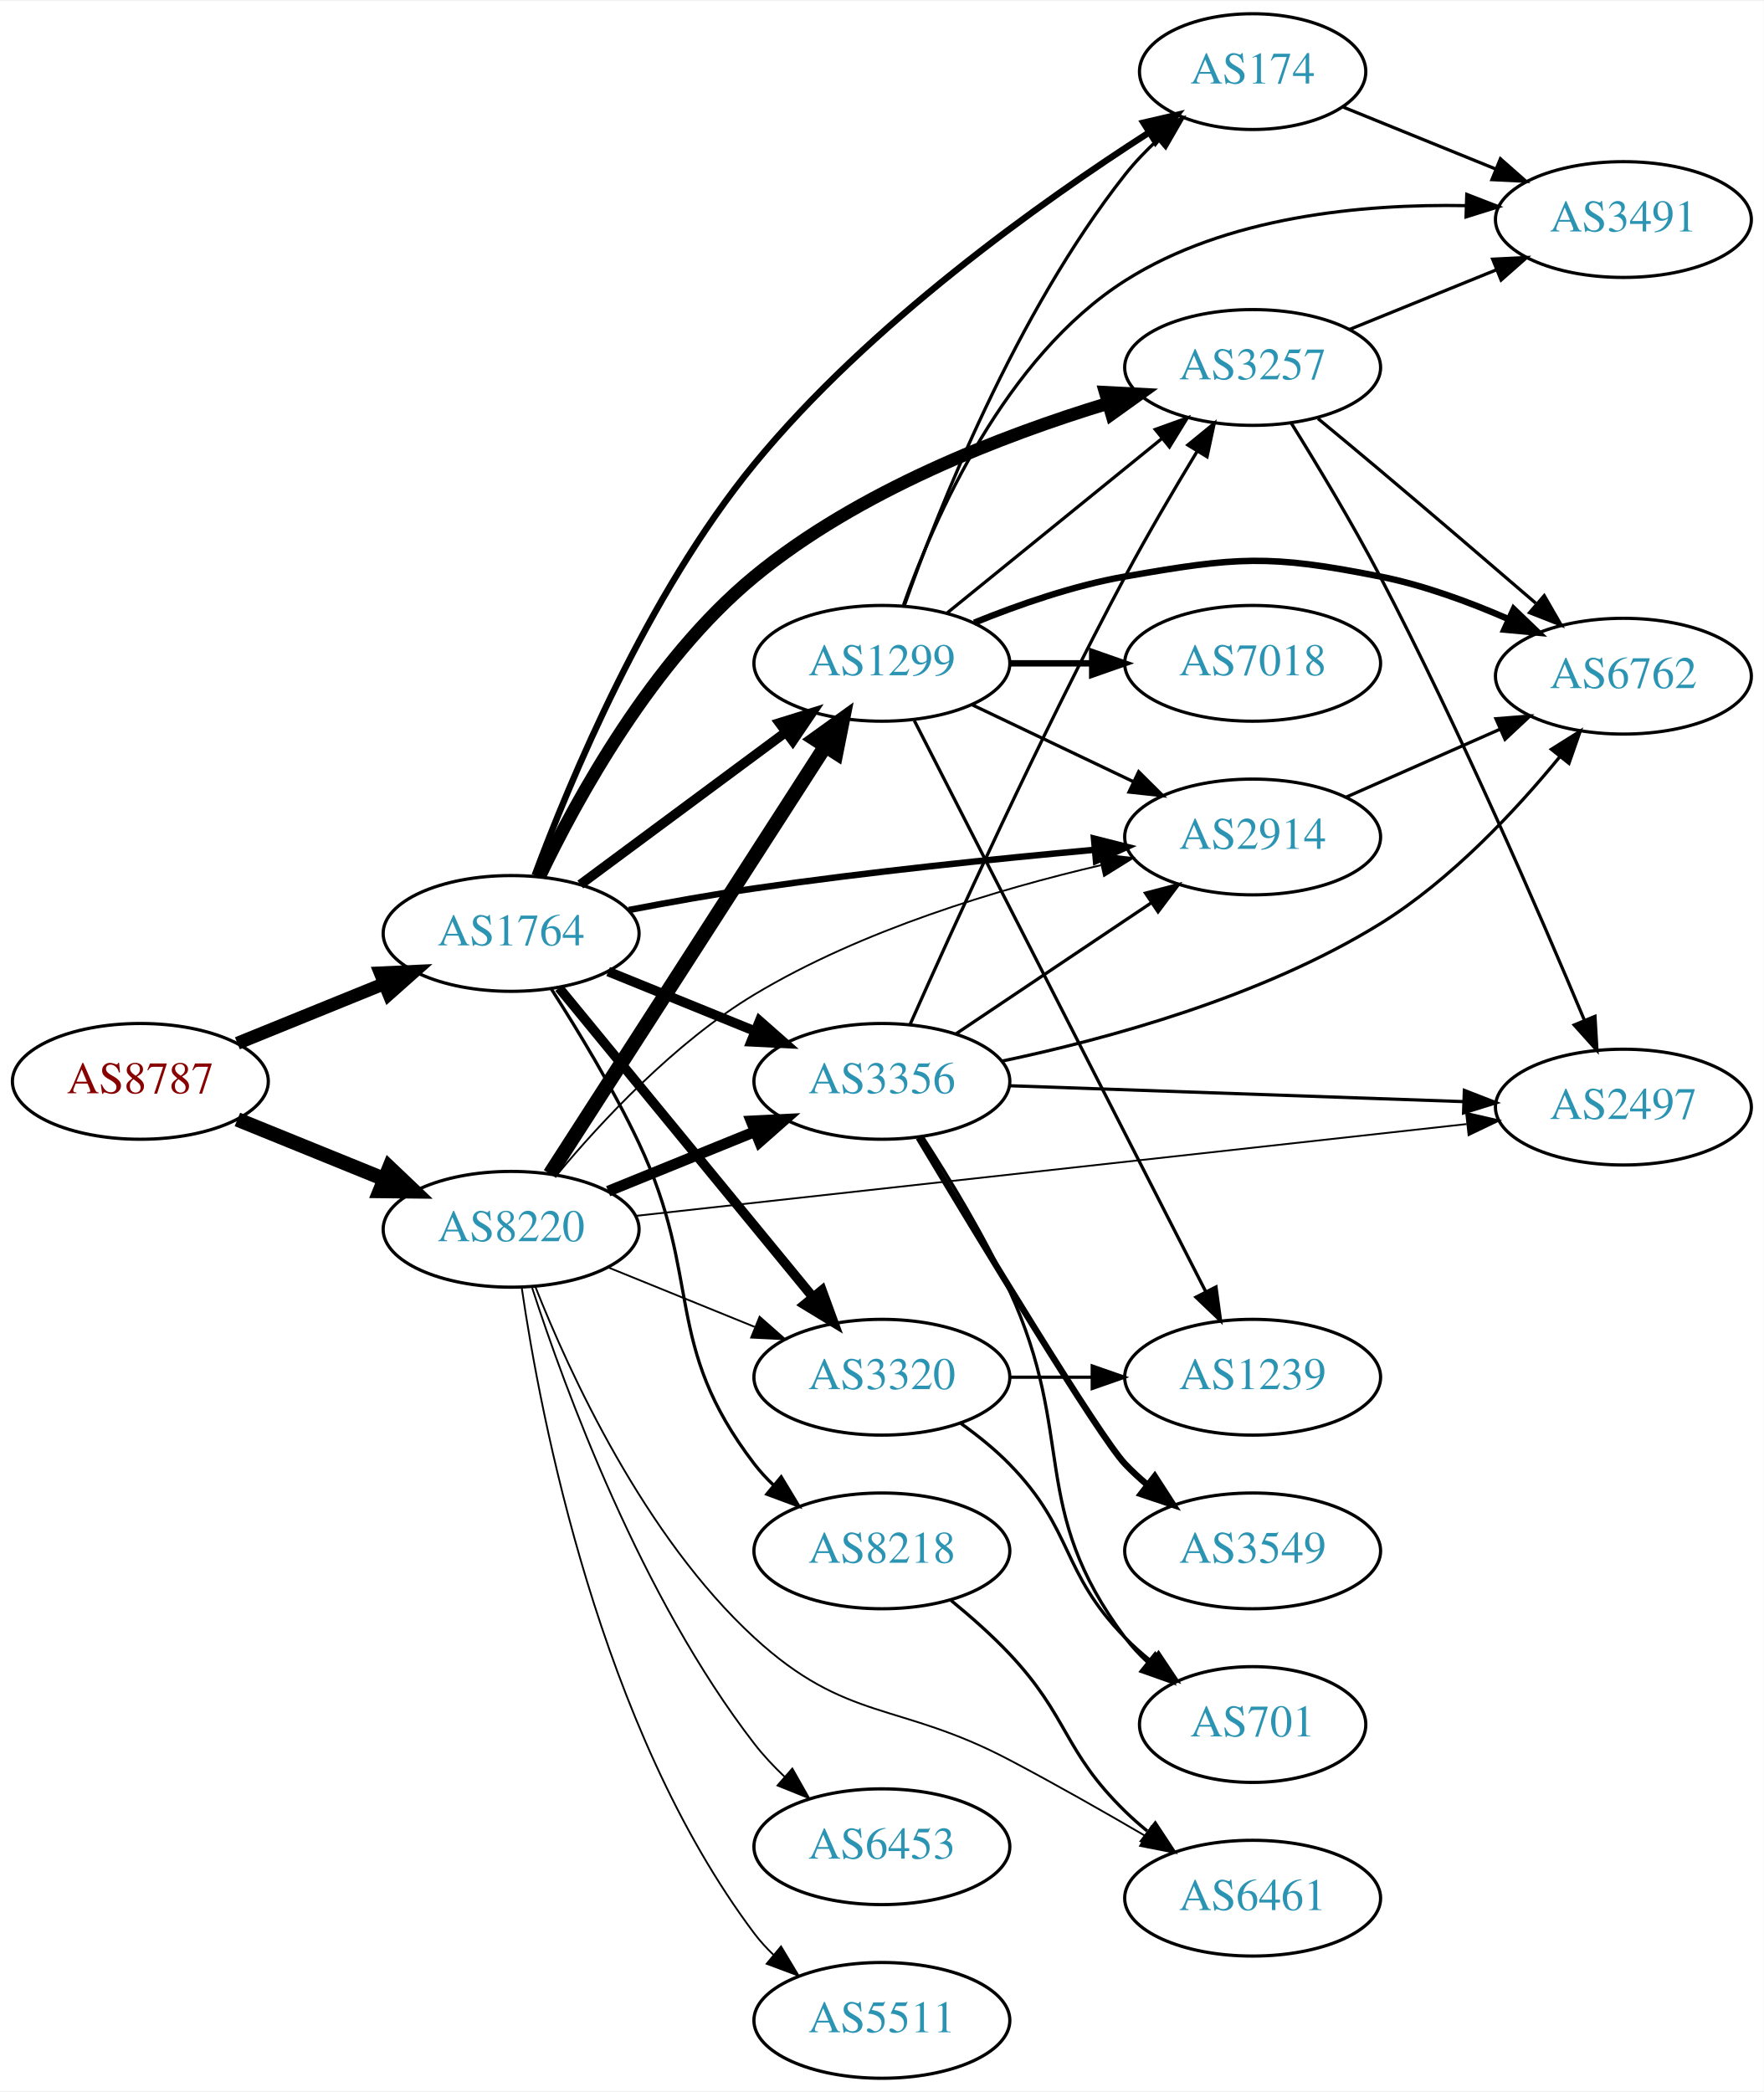
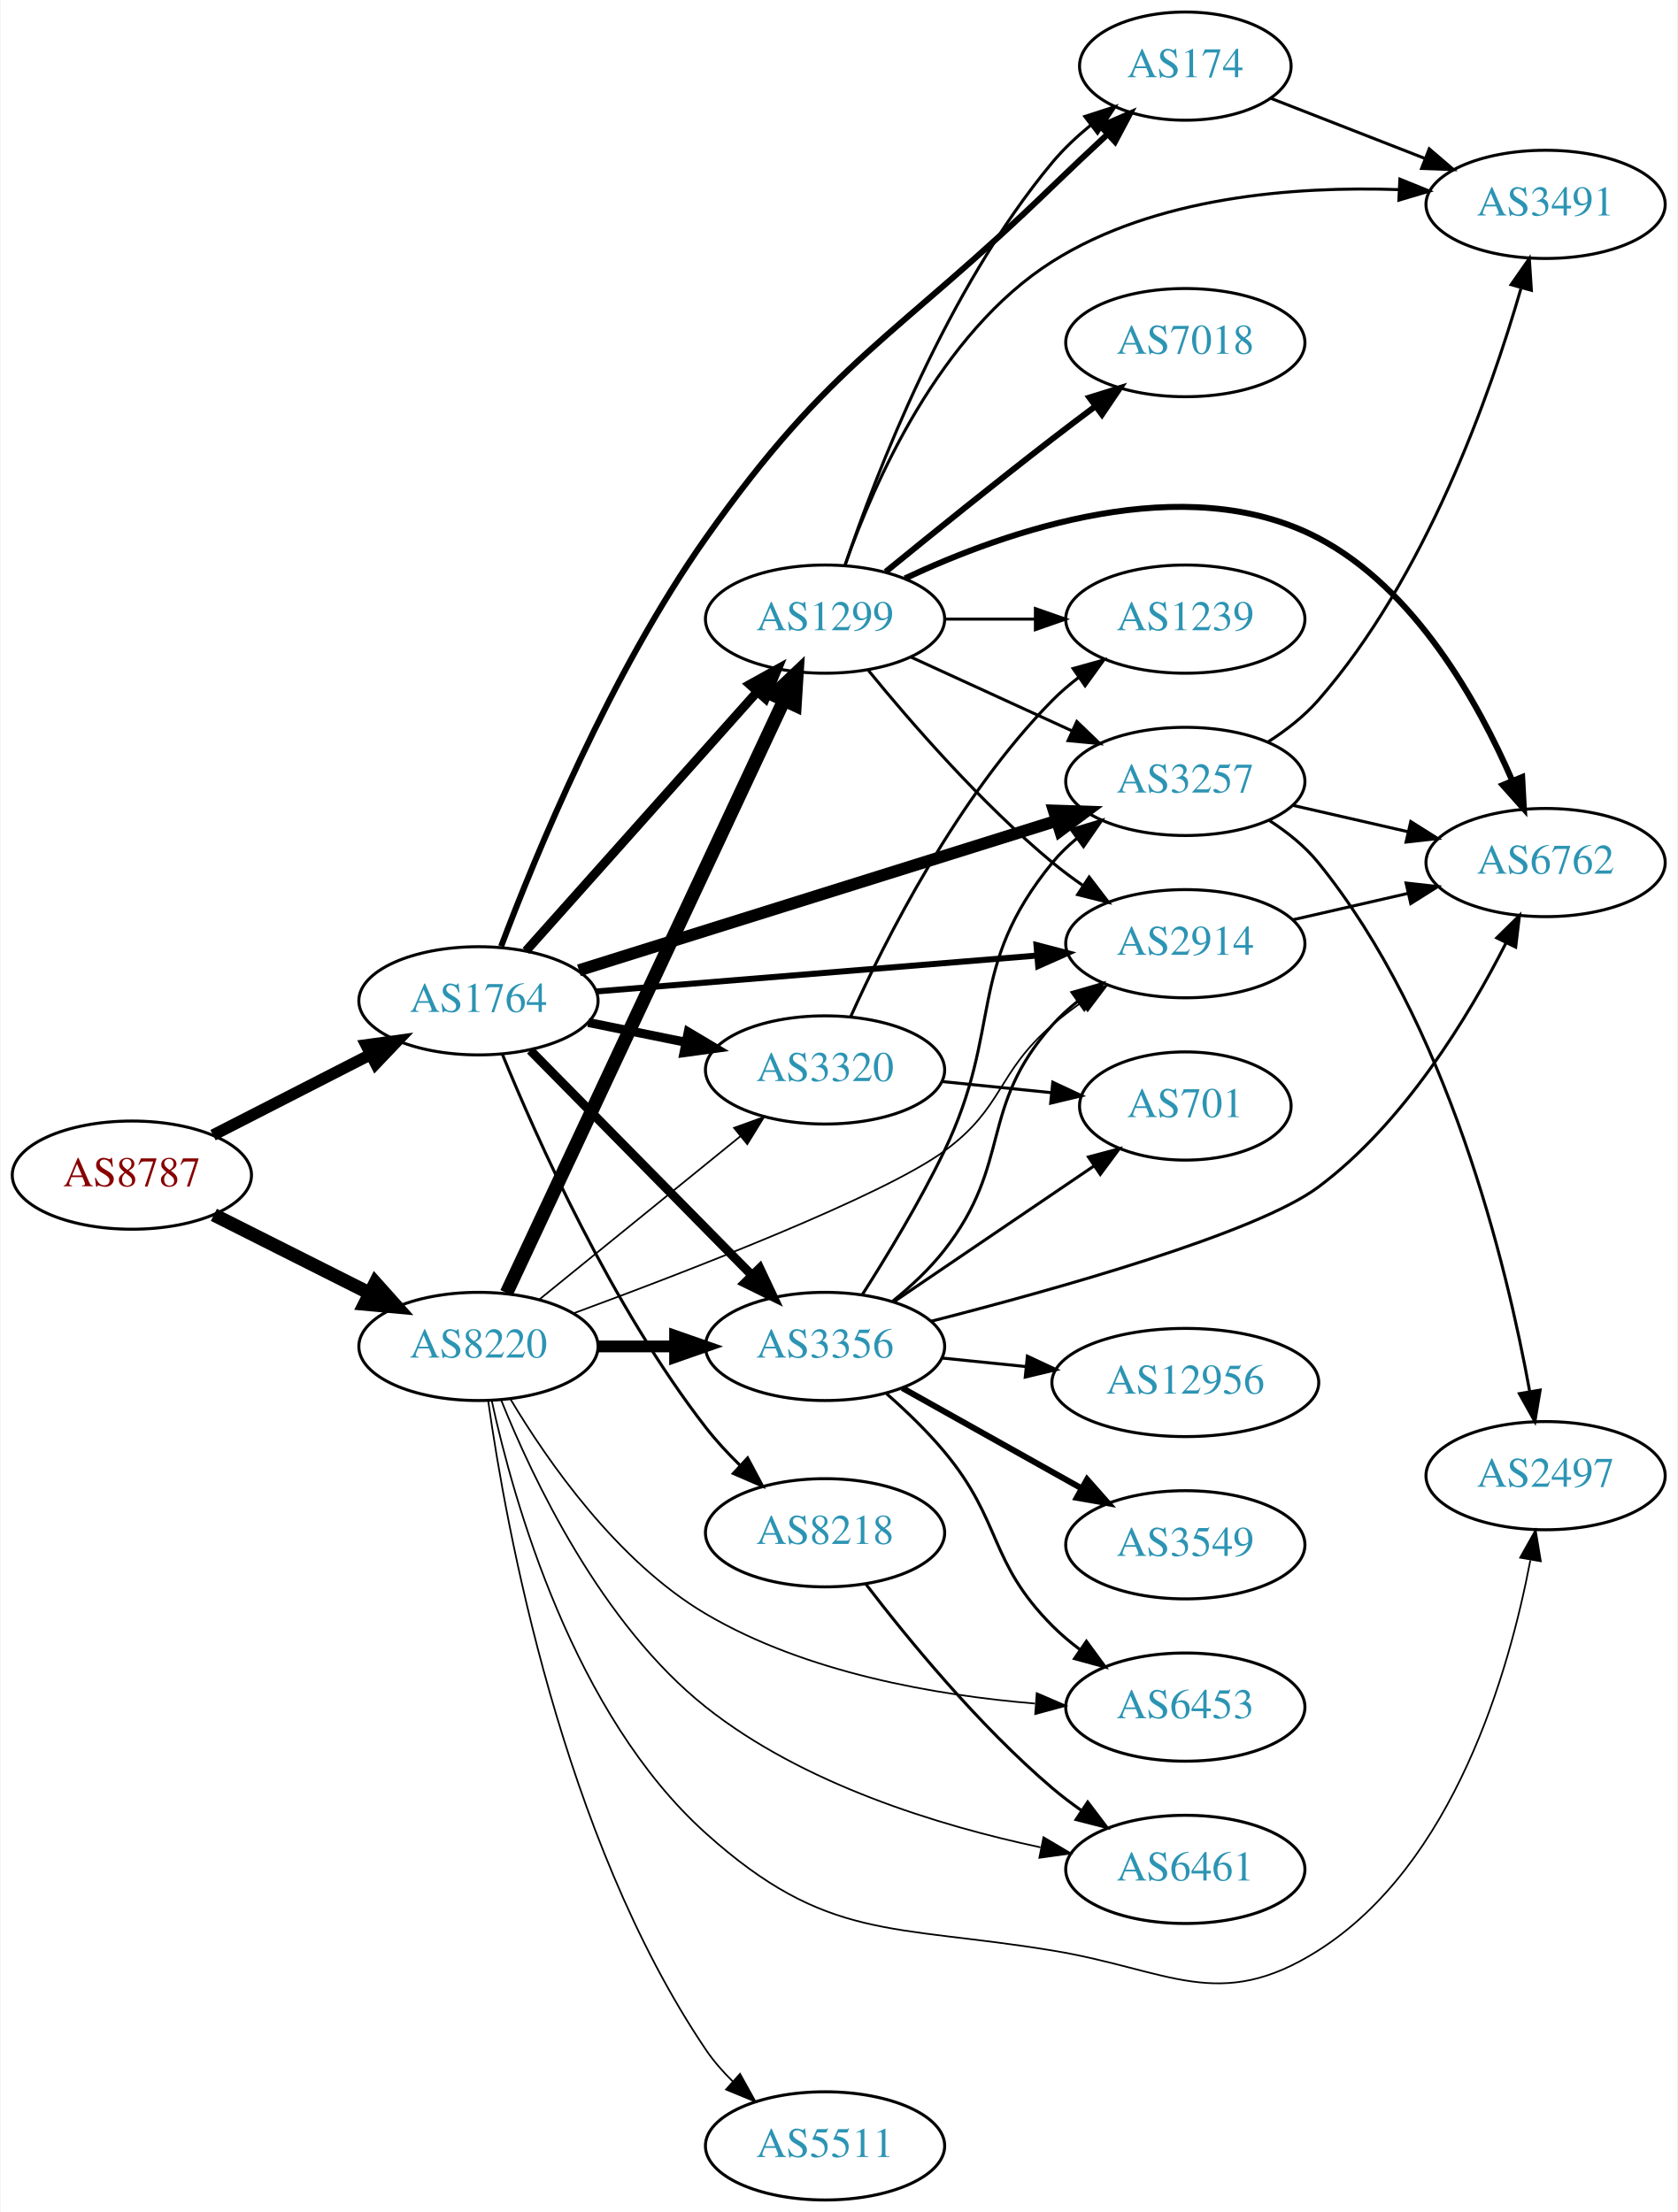
- <svg xmlns="http://www.w3.org/2000/svg" xmlns:xlink="http://www.w3.org/1999/xlink" width="548pt" height="650pt" viewBox="0.00 0.00 548.46 650.00">
-   <g id="graph0" class="graph" transform="scale(1 1) rotate(0) translate(4 646)">
-     <polygon fill="white" stroke="none" points="-4,4 -4,-646 544.465,-646 544.465,4 -4,4" />
+ <svg xmlns="http://www.w3.org/2000/svg" xmlns:xlink="http://www.w3.org/1999/xlink" width="558pt" height="736pt" viewBox="0.00 0.00 557.56 736.00">
+   <g id="graph0" class="graph" transform="scale(1 1) rotate(0) translate(4 732)">
+     <polygon fill="white" stroke="none" points="-4,4 -4,-732 553.564,-732 553.564,4 -4,4" />
    <g id="node1" class="node">
      <g id="a_node1">
        <a xlink:href="/asn/8787" xlink:title="AS8787 ~ Amaris Technologies GmbH [AT]">
-           <ellipse fill="#ffffff" stroke="black" cx="39.647" cy="-310" rx="39.794" ry="18" />
-           <text text-anchor="middle" x="39.647" y="-306.3" font-family="Times,serif" font-size="14.00" fill="#880000">AS8787</text>
+           <ellipse fill="#ffffff" stroke="black" cx="39.647" cy="-341" rx="39.794" ry="18" />
+           <text text-anchor="middle" x="39.647" y="-337.3" font-family="Times,serif" font-size="14.00" fill="#880000">AS8787</text>
        </a>
      </g>
    </g>
    <g id="node2" class="node">
      <g id="a_node2">
        <a xlink:href="/asn/1764" xlink:title="AS1764 ~ NEXTLAYER-AS [AT]">
-           <ellipse fill="#ffffff" stroke="black" cx="154.939" cy="-356" rx="39.794" ry="18" />
-           <text text-anchor="middle" x="154.939" y="-352.3" font-family="Times,serif" font-size="14.00" fill="#2c94b3">AS1764</text>
+           <ellipse fill="#ffffff" stroke="black" cx="154.939" cy="-399" rx="39.794" ry="18" />
+           <text text-anchor="middle" x="154.939" y="-395.3" font-family="Times,serif" font-size="14.00" fill="#2c94b3">AS1764</text>
        </a>
      </g>
    </g>
    <g id="edge1" class="edge">
-       <path fill="none" stroke="black" stroke-width="4.05" d="M69.822,-321.846C83.698,-327.48 100.475,-334.292 115.384,-340.346" />
-       <polygon fill="black" stroke="black" stroke-width="4.05" points="114.264,-343.715 124.863,-344.194 116.93,-337.149 114.264,-343.715" />
+       <path fill="none" stroke="black" stroke-width="3.857" d="M66.638,-354.306C82.182,-362.264 102.133,-372.478 119.038,-381.132" />
+       <polygon fill="black" stroke="black" stroke-width="3.857" points="117.572,-384.314 128.069,-385.756 120.762,-378.083 117.572,-384.314" />
    </g>
    <g id="node3" class="node">
      <g id="a_node3">
        <a xlink:href="/asn/8220" xlink:title="AS8220 ~ COLT [GB]">
-           <ellipse fill="#ffffff" stroke="black" cx="154.939" cy="-264" rx="39.794" ry="18" />
-           <text text-anchor="middle" x="154.939" y="-260.3" font-family="Times,serif" font-size="14.00" fill="#2c94b3">AS8220</text>
+           <ellipse fill="#ffffff" stroke="black" cx="154.939" cy="-284" rx="39.794" ry="18" />
+           <text text-anchor="middle" x="154.939" y="-280.3" font-family="Times,serif" font-size="14.00" fill="#2c94b3">AS8220</text>
        </a>
      </g>
    </g>
    <g id="edge2" class="edge">
-       <path fill="none" stroke="black" stroke-width="4.5" d="M69.822,-298.154C83.698,-292.52 100.475,-285.708 115.384,-279.654" />
-       <polygon fill="black" stroke="black" stroke-width="4.5" points="117.078,-283.216 124.863,-275.806 114.116,-275.92 117.078,-283.216" />
+       <path fill="none" stroke="black" stroke-width="4.5" d="M66.923,-327.78C82.366,-320.01 102.084,-310.089 118.845,-301.657" />
+       <polygon fill="black" stroke="black" stroke-width="4.5" points="120.642,-305.16 127.805,-297.149 117.103,-298.126 120.642,-305.16" />
    </g>
    <g id="node4" class="node">
      <g id="a_node4">
-         <a xlink:href="/asn/174" xlink:title="AS174 ~ Cogent Communications [US]">
-           <ellipse fill="#ffffff" stroke="black" cx="385.525" cy="-624" rx="35.194" ry="18" />
-           <text text-anchor="middle" x="385.525" y="-620.3" font-family="Times,serif" font-size="14.00" fill="#2c94b3">AS174</text>
+         <a xlink:href="/asn/1299" xlink:title="AS1299 ~ Telia Carrier [EU]">
+           <ellipse fill="#ffffff" stroke="black" cx="270.232" cy="-526" rx="39.794" ry="18" />
+           <text text-anchor="middle" x="270.232" y="-522.3" font-family="Times,serif" font-size="14.00" fill="#2c94b3">AS1299</text>
        </a>
      </g>
    </g>
    <g id="edge3" class="edge">
-       <path fill="none" stroke="black" stroke-width="2" d="M162.276,-374.062C173.084,-403.161 197.199,-461.269 230.586,-502 266.207,-545.457 319.748,-583.515 353.384,-605.12" />
-       <polygon fill="black" stroke="black" stroke-width="2" points="351.576,-608.118 361.897,-610.51 355.32,-602.204 351.576,-608.118" />
+       <path fill="none" stroke="black" stroke-width="3" d="M170.751,-415.603C190.343,-437.566 225.02,-476.439 247.56,-501.706" />
+       <polygon fill="black" stroke="black" stroke-width="3" points="245.149,-504.26 254.418,-509.393 250.373,-499.601 245.149,-504.26" />
    </g>
    <g id="node5" class="node">
      <g id="a_node5">
-         <a xlink:href="/asn/2914" xlink:title="AS2914 ~ NTT America, Inc. [US]">
-           <ellipse fill="#ffffff" stroke="black" cx="385.525" cy="-386" rx="39.794" ry="18" />
-           <text text-anchor="middle" x="385.525" y="-382.3" font-family="Times,serif" font-size="14.00" fill="#2c94b3">AS2914</text>
+         <a xlink:href="/asn/3356" xlink:title="AS3356 ~ Level 3 Parent, LLC [US]">
+           <ellipse fill="#ffffff" stroke="black" cx="270.232" cy="-284" rx="39.794" ry="18" />
+           <text text-anchor="middle" x="270.232" y="-280.3" font-family="Times,serif" font-size="14.00" fill="#2c94b3">AS3356</text>
        </a>
      </g>
    </g>
    <g id="edge4" class="edge">
-       <path fill="none" stroke="black" stroke-width="2" d="M191.531,-363.29C203.863,-365.652 217.799,-368.14 230.586,-370 265.788,-375.122 305.751,-379.225 336.136,-381.994" />
-       <polygon fill="black" stroke="black" stroke-width="2" points="336.188,-385.512 346.46,-382.917 336.812,-378.54 336.188,-385.512" />
+       <path fill="none" stroke="black" stroke-width="3" d="M172.172,-382.523C191.521,-362.882 223.998,-329.916 246.003,-307.579" />
+       <polygon fill="black" stroke="black" stroke-width="3" points="248.506,-310.026 253.03,-300.446 243.519,-305.114 248.506,-310.026" />
    </g>
    <g id="node6" class="node">
      <g id="a_node6">
-         <a xlink:href="/asn/1299" xlink:title="AS1299 ~ Telia Carrier [EU]">
-           <ellipse fill="#ffffff" stroke="black" cx="270.232" cy="-440" rx="39.794" ry="18" />
-           <text text-anchor="middle" x="270.232" y="-436.3" font-family="Times,serif" font-size="14.00" fill="#2c94b3">AS1299</text>
+         <a xlink:href="/asn/3257" xlink:title="AS3257 ~ GTT [DE]">
+           <ellipse fill="#ffffff" stroke="black" cx="390.075" cy="-472" rx="39.794" ry="18" />
+           <text text-anchor="middle" x="390.075" y="-468.3" font-family="Times,serif" font-size="14.00" fill="#2c94b3">AS3257</text>
        </a>
      </g>
    </g>
    <g id="edge5" class="edge">
-       <path fill="none" stroke="black" stroke-width="3" d="M176.456,-371.212C194.31,-384.45 220.383,-403.781 240.346,-418.583" />
-       <polygon fill="black" stroke="black" stroke-width="3" points="238.368,-421.473 248.486,-424.618 242.537,-415.85 238.368,-421.473" />
+       <path fill="none" stroke="black" stroke-width="4" d="M188.356,-409.15C229.852,-422.144 301.813,-444.676 347.358,-458.937" />
+       <polygon fill="black" stroke="black" stroke-width="4" points="346.345,-462.288 356.934,-461.936 348.437,-455.608 346.345,-462.288" />
    </g>
    <g id="node7" class="node">
      <g id="a_node7">
-         <a xlink:href="/asn/3356" xlink:title="AS3356 ~ Level 3 Parent, LLC [US]">
-           <ellipse fill="#ffffff" stroke="black" cx="270.232" cy="-310" rx="39.794" ry="18" />
-           <text text-anchor="middle" x="270.232" y="-306.3" font-family="Times,serif" font-size="14.00" fill="#2c94b3">AS3356</text>
+         <a xlink:href="/asn/3320" xlink:title="AS3320 ~ DTAG [DE]">
+           <ellipse fill="#ffffff" stroke="black" cx="270.232" cy="-376" rx="39.794" ry="18" />
+           <text text-anchor="middle" x="270.232" y="-372.3" font-family="Times,serif" font-size="14.00" fill="#2c94b3">AS3320</text>
        </a>
      </g>
    </g>
    <g id="edge6" class="edge">
-       <path fill="none" stroke="black" stroke-width="3" d="M185.115,-344.154C198.991,-338.52 215.768,-331.708 230.677,-325.654" />
-       <polygon fill="black" stroke="black" stroke-width="3" points="232.207,-328.811 240.156,-321.806 229.573,-322.325 232.207,-328.811" />
+       <path fill="none" stroke="black" stroke-width="3" d="M191.475,-391.786C201.704,-389.709 213.004,-387.415 223.747,-385.234" />
+       <polygon fill="black" stroke="black" stroke-width="3" points="224.719,-388.608 233.823,-383.189 223.326,-381.748 224.719,-388.608" />
    </g>
    <g id="node8" class="node">
      <g id="a_node8">
-         <a xlink:href="/asn/3257" xlink:title="AS3257 ~ GTT [DE]">
-           <ellipse fill="#ffffff" stroke="black" cx="385.525" cy="-532" rx="39.794" ry="18" />
-           <text text-anchor="middle" x="385.525" y="-528.3" font-family="Times,serif" font-size="14.00" fill="#2c94b3">AS3257</text>
+         <a xlink:href="/asn/8218" xlink:title="AS8218 ~ legacy Neotelecoms [FR]">
+           <ellipse fill="#ffffff" stroke="black" cx="270.232" cy="-222" rx="39.794" ry="18" />
+           <text text-anchor="middle" x="270.232" y="-218.3" font-family="Times,serif" font-size="14.00" fill="#2c94b3">AS8218</text>
        </a>
      </g>
    </g>
    <g id="edge7" class="edge">
-       <path fill="none" stroke="black" stroke-width="4" d="M163.815,-373.72C175.322,-397.805 198.862,-440.862 230.586,-467 262.848,-493.581 307.563,-510.832 340.49,-520.835" />
-       <polygon fill="black" stroke="black" stroke-width="4" points="339.723,-524.257 350.304,-523.709 341.69,-517.54 339.723,-524.257" />
+       <path fill="none" stroke="black" d="M162.881,-381.232C174.363,-353.14 199.189,-297.503 230.586,-257 233.983,-252.618 237.966,-248.329 242.062,-244.34" />
+       <polygon fill="black" stroke="black" points="244.471,-246.879 249.451,-237.528 239.726,-241.733 244.471,-246.879" />
    </g>
    <g id="node9" class="node">
      <g id="a_node9">
-         <a xlink:href="/asn/3320" xlink:title="AS3320 ~ DTAG [DE]">
-           <ellipse fill="#ffffff" stroke="black" cx="270.232" cy="-218" rx="39.794" ry="18" />
-           <text text-anchor="middle" x="270.232" y="-214.3" font-family="Times,serif" font-size="14.00" fill="#2c94b3">AS3320</text>
+         <a xlink:href="/asn/174" xlink:title="AS174 ~ Cogent Communications [US]">
+           <ellipse fill="#ffffff" stroke="black" cx="390.075" cy="-710" rx="35.194" ry="18" />
+           <text text-anchor="middle" x="390.075" y="-706.3" font-family="Times,serif" font-size="14.00" fill="#2c94b3">AS174</text>
        </a>
      </g>
    </g>
    <g id="edge8" class="edge">
-       <path fill="none" stroke="black" stroke-width="3" d="M169.831,-339.078C189.537,-315.076 225.745,-270.971 248.597,-243.136" />
-       <polygon fill="black" stroke="black" stroke-width="3" points="251.587,-245.01 255.227,-235.06 246.176,-240.568 251.587,-245.01" />
+       <path fill="none" stroke="black" stroke-width="2" d="M162.482,-417.119C173.751,-447.015 198.715,-507.853 230.586,-553 272.689,-612.641 293.462,-619.186 345.879,-670 351.761,-675.702 358.195,-681.755 364.258,-687.38" />
+       <polygon fill="black" stroke="black" stroke-width="2" points="361.946,-690.01 371.67,-694.218 366.693,-684.865 361.946,-690.01" />
    </g>
    <g id="node10" class="node">
      <g id="a_node10">
-         <a xlink:href="/asn/8218" xlink:title="AS8218 ~ legacy Neotelecoms [FR]">
-           <ellipse fill="#ffffff" stroke="black" cx="270.232" cy="-164" rx="39.794" ry="18" />
-           <text text-anchor="middle" x="270.232" y="-160.3" font-family="Times,serif" font-size="14.00" fill="#2c94b3">AS8218</text>
+         <a xlink:href="/asn/2914" xlink:title="AS2914 ~ NTT America, Inc. [US]">
+           <ellipse fill="#ffffff" stroke="black" cx="390.075" cy="-418" rx="39.794" ry="18" />
+           <text text-anchor="middle" x="390.075" y="-414.3" font-family="Times,serif" font-size="14.00" fill="#2c94b3">AS2914</text>
        </a>
      </g>
    </g>
    <g id="edge9" class="edge">
-       <path fill="none" stroke="black" d="M167.371,-338.84C175.608,-326.014 186.629,-307.859 194.586,-291 214.748,-248.282 201.876,-228.511 230.586,-191 232.358,-188.685 234.385,-186.491 236.563,-184.429" />
-       <polygon fill="black" stroke="black" points="238.92,-187.022 244.389,-177.948 234.455,-181.63 238.92,-187.022" />
-     </g>
-     <g id="edge38" class="edge">
-       <path fill="none" stroke="black" stroke-width="0.562" d="M169.329,-281.104C183.071,-297.588 205.884,-322.152 230.586,-337 263.99,-357.078 306.488,-369.797 338.364,-377.229" />
-       <polygon fill="black" stroke="black" stroke-width="0.562" points="337.792,-380.688 348.316,-379.46 339.323,-373.857 337.792,-380.688" />
-     </g>
-     <g id="edge31" class="edge">
-       <path fill="none" stroke="black" stroke-width="4.5" d="M167.009,-281.196C186.976,-312.214 229.121,-377.687 252.581,-414.132" />
-       <polygon fill="black" stroke="black" stroke-width="4.5" points="249.395,-416.457 258.118,-422.734 256.016,-412.194 249.395,-416.457" />
+       <path fill="none" stroke="black" stroke-width="2" d="M194.176,-402.116C234.239,-405.381 297.279,-410.519 340.759,-414.062" />
+       <polygon fill="black" stroke="black" stroke-width="2" points="340.566,-417.558 350.818,-414.882 341.135,-410.581 340.566,-417.558" />
    </g>
    <g id="edge33" class="edge">
-       <path fill="none" stroke="black" stroke-width="3.375" d="M185.115,-275.846C198.991,-281.48 215.768,-288.292 230.677,-294.346" />
-       <polygon fill="black" stroke="black" stroke-width="3.375" points="229.573,-297.675 240.156,-298.194 232.207,-291.189 229.573,-297.675" />
-     </g>
-     <g id="edge34" class="edge">
-       <path fill="none" stroke="black" stroke-width="0.562" d="M185.115,-252.154C198.991,-246.52 215.768,-239.708 230.677,-233.654" />
-       <polygon fill="black" stroke="black" stroke-width="0.562" points="232.207,-236.811 240.156,-229.806 229.573,-230.325 232.207,-236.811" />
+       <path fill="none" stroke="black" stroke-width="4.5" d="M164.27,-301.795C183.912,-343.751 233.219,-449.073 256.58,-498.973" />
+       <polygon fill="black" stroke="black" stroke-width="4.5" points="253.083,-500.792 260.889,-508.179 260.216,-497.453 253.083,-500.792" />
+     </g>
+     <g id="edge32" class="edge">
+       <path fill="none" stroke="black" stroke-width="3.938" d="M194.612,-284C202.815,-284 211.579,-284 220.111,-284" />
+       <polygon fill="black" stroke="black" stroke-width="3.938" points="220.35,-287.5 230.35,-284 220.35,-280.5 220.35,-287.5" />
+     </g>
+     <g id="edge35" class="edge">
+       <path fill="none" stroke="black" stroke-width="0.562" d="M175.158,-299.607C193.55,-314.542 221.469,-337.214 242.12,-353.983" />
+       <polygon fill="black" stroke="black" stroke-width="0.562" points="239.95,-356.73 249.92,-360.317 244.363,-351.296 239.95,-356.73" />
+     </g>
+     <g id="edge36" class="edge">
+       <path fill="none" stroke="black" stroke-width="0.562" d="M186.597,-295.03C225.339,-309.293 289.439,-334.07 309.879,-349 329.732,-363.501 327.241,-374.967 345.879,-391 348.885,-393.586 352.164,-396.095 355.527,-398.474" />
+       <polygon fill="black" stroke="black" stroke-width="0.562" points="353.692,-401.457 363.955,-404.09 357.574,-395.632 353.692,-401.457" />
    </g>
    <g id="node15" class="node">
      <g id="a_node15">
        <a xlink:href="/asn/2497" xlink:title="AS2497 ~ Internet Initiative Japan Inc. [JP]">
-           <ellipse fill="#ffffff" stroke="black" cx="500.818" cy="-302" rx="39.794" ry="18" />
-           <text text-anchor="middle" x="500.818" y="-298.3" font-family="Times,serif" font-size="14.00" fill="#2c94b3">AS2497</text>
-         </a>
-       </g>
-     </g>
-     <g id="edge35" class="edge">
-       <path fill="none" stroke="black" stroke-width="0.562" d="M193.724,-268.175C256.704,-275.135 383.024,-289.094 452.069,-296.723" />
-       <polygon fill="black" stroke="black" stroke-width="0.562" points="451.909,-300.227 462.233,-297.847 452.678,-293.269 451.909,-300.227" />
+           <ellipse fill="#ffffff" stroke="black" cx="509.918" cy="-241" rx="39.794" ry="18" />
+           <text text-anchor="middle" x="509.918" y="-237.3" font-family="Times,serif" font-size="14.00" fill="#2c94b3">AS2497</text>
+         </a>
+       </g>
+     </g>
+     <g id="edge39" class="edge">
+       <path fill="none" stroke="black" stroke-width="0.562" d="M159.371,-265.884C166.6,-232.637 186.499,-161.661 230.586,-122 270.801,-85.822 292.503,-91.783 345.879,-83 384.643,-76.621 401.085,-61.975 434.271,-83 479.405,-111.594 497.768,-175.623 504.833,-212.799" />
+       <polygon fill="black" stroke="black" stroke-width="0.562" points="501.44,-213.716 506.609,-222.964 508.335,-212.51 501.44,-213.716" />
+     </g>
+     <g id="node17" class="node">
+       <g id="a_node17">
+         <a xlink:href="/asn/6461" xlink:title="AS6461 ~ Zayo Bandwidth [US]">
+           <ellipse fill="#ffffff" stroke="black" cx="390.075" cy="-110" rx="39.794" ry="18" />
+           <text text-anchor="middle" x="390.075" y="-106.3" font-family="Times,serif" font-size="14.00" fill="#2c94b3">AS6461</text>
+         </a>
+       </g>
+     </g>
+     <g id="edge34" class="edge">
+       <path fill="none" stroke="black" stroke-width="0.562" d="M162.453,-266.249C172.897,-240.173 195.815,-191.624 230.586,-164 262.866,-138.355 308.025,-124.551 341.884,-117.339" />
+       <polygon fill="black" stroke="black" stroke-width="0.562" points="342.887,-120.707 352.002,-115.307 341.509,-113.844 342.887,-120.707" />
    </g>
    <g id="node18" class="node">
      <g id="a_node18">
-         <a xlink:href="/asn/6461" xlink:title="AS6461 ~ Zayo Bandwidth [US]">
-           <ellipse fill="#ffffff" stroke="black" cx="385.525" cy="-56" rx="39.794" ry="18" />
-           <text text-anchor="middle" x="385.525" y="-52.3" font-family="Times,serif" font-size="14.00" fill="#2c94b3">AS6461</text>
-         </a>
-       </g>
-     </g>
-     <g id="edge36" class="edge">
-       <path fill="none" stroke="black" stroke-width="0.562" d="M162.454,-246.194C173.043,-219.398 196.312,-168.494 230.586,-137 259.361,-110.558 275.302,-117.211 309.879,-99 323.964,-91.582 339.24,-82.899 352.283,-75.285" />
-       <polygon fill="black" stroke="black" stroke-width="0.562" points="354.064,-78.298 360.913,-70.214 350.518,-72.263 354.064,-78.298" />
-     </g>
-     <g id="node19" class="node">
-       <g id="a_node19">
        <a xlink:href="/asn/6453" xlink:title="AS6453 ~ TATA COMMUNICATIONS (AMERICA) INC [US]">
-           <ellipse fill="#ffffff" stroke="black" cx="270.232" cy="-72" rx="39.794" ry="18" />
-           <text text-anchor="middle" x="270.232" y="-68.3" font-family="Times,serif" font-size="14.00" fill="#2c94b3">AS6453</text>
-         </a>
-       </g>
-     </g>
-     <g id="edge32" class="edge">
-       <path fill="none" stroke="black" stroke-width="0.562" d="M161.484,-245.782C171.61,-214.514 195.352,-149.599 230.586,-104 233.357,-100.413 236.598,-96.963 240.004,-93.741" />
-       <polygon fill="black" stroke="black" stroke-width="0.562" points="242.384,-96.31 247.604,-87.09 237.774,-91.042 242.384,-96.31" />
-     </g>
-     <g id="node20" class="node">
-       <g id="a_node20">
+           <ellipse fill="#ffffff" stroke="black" cx="390.075" cy="-164" rx="39.794" ry="18" />
+           <text text-anchor="middle" x="390.075" y="-160.3" font-family="Times,serif" font-size="14.00" fill="#2c94b3">AS6453</text>
+         </a>
+       </g>
+     </g>
+     <g id="edge38" class="edge">
+       <path fill="none" stroke="black" stroke-width="0.562" d="M165.555,-266.514C177.83,-245.952 201.059,-212.421 230.586,-195 263.815,-175.396 307.114,-167.91 340.056,-165.179" />
+       <polygon fill="black" stroke="black" stroke-width="0.562" points="340.634,-168.647 350.362,-164.45 340.14,-161.665 340.634,-168.647" />
+     </g>
+     <g id="node21" class="node">
+       <g id="a_node21">
        <a xlink:href="/asn/5511" xlink:title="AS5511 ~ Orange S.A. [FR]">
          <ellipse fill="#ffffff" stroke="black" cx="270.232" cy="-18" rx="39.794" ry="18" />
          <text text-anchor="middle" x="270.232" y="-14.3" font-family="Times,serif" font-size="14.00" fill="#2c94b3">AS5511</text>
        </a>
      </g>
    </g>
    <g id="edge37" class="edge">
-       <path fill="none" stroke="black" stroke-width="0.562" d="M158.248,-245.766C164.087,-205.784 182.545,-108.889 230.586,-45 232.338,-42.669 234.351,-40.465 236.519,-38.396" />
-       <polygon fill="black" stroke="black" stroke-width="0.562" points="238.877,-40.986 244.326,-31.9 234.401,-35.605 238.877,-40.986" />
+       <path fill="none" stroke="black" stroke-width="0.562" d="M158.196,-265.764C164.049,-224.258 182.735,-120.852 230.586,-50 233.123,-46.244 236.225,-42.693 239.557,-39.418" />
+       <polygon fill="black" stroke="black" stroke-width="0.562" points="241.944,-41.98 247.092,-32.72 237.293,-36.749 241.944,-41.98" />
+     </g>
+     <g id="edge16" class="edge">
+       <path fill="none" stroke="black" d="M298.861,-513.339C314.818,-506.027 335.089,-496.739 352.371,-488.819" />
+       <polygon fill="black" stroke="black" points="353.986,-491.929 361.619,-484.581 351.07,-485.565 353.986,-491.929" />
+     </g>
+     <g id="edge13" class="edge">
+       <path fill="none" stroke="black" d="M276.906,-543.971C287.074,-574.13 310.679,-635.77 345.879,-678 349.539,-682.391 353.92,-686.513 358.468,-690.243" />
+       <polygon fill="black" stroke="black" points="356.635,-693.245 366.715,-696.507 360.869,-687.671 356.635,-693.245" />
+     </g>
+     <g id="edge12" class="edge">
+       <path fill="none" stroke="black" d="M284.651,-508.935C298.766,-491.625 322.181,-464.655 345.879,-445 349.095,-442.332 352.596,-439.73 356.166,-437.259" />
+       <polygon fill="black" stroke="black" points="358.09,-440.183 364.523,-431.764 354.244,-434.334 358.09,-440.183" />
+     </g>
+     <g id="node11" class="node">
+       <g id="a_node11">
+         <a xlink:href="/asn/7018" xlink:title="AS7018 ~ AT&amp;T Services, Inc. [US]">
+           <ellipse fill="#ffffff" stroke="black" cx="390.075" cy="-618" rx="39.794" ry="18" />
+           <text text-anchor="middle" x="390.075" y="-614.3" font-family="Times,serif" font-size="14.00" fill="#2c94b3">AS7018</text>
+         </a>
+       </g>
+     </g>
+     <g id="edge10" class="edge">
+       <path fill="none" stroke="black" stroke-width="2" d="M290.399,-541.75C305.38,-553.977 326.793,-571.269 345.879,-586 350.404,-589.493 355.237,-593.146 359.971,-596.683" />
+       <polygon fill="black" stroke="black" stroke-width="2" points="358.181,-599.714 368.297,-602.864 362.354,-594.093 358.181,-599.714" />
+     </g>
+     <g id="node12" class="node">
+       <g id="a_node12">
+         <a xlink:href="/asn/6762" xlink:title="AS6762 ~ TELECOM ITALIA SPARKLE S.p.A. [IT]">
+           <ellipse fill="#ffffff" stroke="black" cx="509.918" cy="-445" rx="39.794" ry="18" />
+           <text text-anchor="middle" x="509.918" y="-441.3" font-family="Times,serif" font-size="14.00" fill="#2c94b3">AS6762</text>
+         </a>
+       </g>
+     </g>
+     <g id="edge11" class="edge">
+       <path fill="none" stroke="black" stroke-width="2" d="M296.803,-539.537C330.287,-555.26 389.933,-576.253 434.271,-553 466.489,-536.104 487.549,-498.294 498.841,-472.218" />
+       <polygon fill="black" stroke="black" stroke-width="2" points="502.121,-473.445 502.694,-462.866 495.649,-470.779 502.121,-473.445" />
    </g>
    <g id="node13" class="node">
      <g id="a_node13">
        <a xlink:href="/asn/3491" xlink:title="AS3491 ~ PCCW Global, Inc. [US]">
-           <ellipse fill="#ffffff" stroke="black" cx="500.818" cy="-578" rx="39.794" ry="18" />
-           <text text-anchor="middle" x="500.818" y="-574.3" font-family="Times,serif" font-size="14.00" fill="#2c94b3">AS3491</text>
-         </a>
-       </g>
-     </g>
-     <g id="edge18" class="edge">
-       <path fill="none" stroke="black" d="M413.662,-612.982C427.865,-607.215 445.503,-600.054 461.113,-593.715" />
-       <polygon fill="black" stroke="black" points="462.573,-596.9 470.522,-589.895 459.94,-590.414 462.573,-596.9" />
-     </g>
-     <g id="node11" class="node">
-       <g id="a_node11">
-         <a xlink:href="/asn/6762" xlink:title="AS6762 ~ TELECOM ITALIA SPARKLE S.p.A. [IT]">
-           <ellipse fill="#ffffff" stroke="black" cx="500.818" cy="-436" rx="39.794" ry="18" />
-           <text text-anchor="middle" x="500.818" y="-432.3" font-family="Times,serif" font-size="14.00" fill="#2c94b3">AS6762</text>
-         </a>
-       </g>
-     </g>
-     <g id="edge10" class="edge">
-       <path fill="none" stroke="black" d="M414.53,-398.36C428.965,-404.73 446.766,-412.586 462.365,-419.47" />
-       <polygon fill="black" stroke="black" points="461.181,-422.774 471.743,-423.609 464.007,-416.37 461.181,-422.774" />
-     </g>
-     <g id="edge17" class="edge">
-       <path fill="none" stroke="black" d="M277.157,-457.767C287.695,-487.626 311.832,-548.835 345.879,-592 348.89,-595.817 352.425,-599.491 356.112,-602.903" />
-       <polygon fill="black" stroke="black" points="353.914,-605.628 363.776,-609.499 358.48,-600.323 353.914,-605.628" />
-     </g>
-     <g id="edge13" class="edge">
-       <path fill="none" stroke="black" d="M298.369,-427.066C313.363,-419.919 332.184,-410.948 348.407,-403.215" />
-       <polygon fill="black" stroke="black" points="350.089,-406.291 357.61,-398.829 347.077,-399.972 350.089,-406.291" />
-     </g>
-     <g id="edge15" class="edge">
-       <path fill="none" stroke="black" d="M290.451,-455.607C308.843,-470.542 336.762,-493.214 357.413,-509.983" />
-       <polygon fill="black" stroke="black" points="355.243,-512.73 365.212,-516.317 359.656,-507.296 355.243,-512.73" />
-     </g>
-     <g id="edge12" class="edge">
-       <path fill="none" stroke="black" stroke-width="2" d="M298.957,-452.631C312.75,-458.236 329.861,-464.192 345.879,-467 380.591,-473.085 390.611,-473.891 425.172,-467 438.637,-464.315 452.713,-459.154 464.967,-453.802" />
-       <polygon fill="black" stroke="black" stroke-width="2" points="466.715,-456.851 474.357,-449.512 463.807,-450.484 466.715,-456.851" />
-     </g>
-     <g id="node12" class="node">
-       <g id="a_node12">
-         <a xlink:href="/asn/7018" xlink:title="AS7018 ~ AT&amp;T Services, Inc. [US]">
-           <ellipse fill="#ffffff" stroke="black" cx="385.525" cy="-440" rx="39.794" ry="18" />
-           <text text-anchor="middle" x="385.525" y="-436.3" font-family="Times,serif" font-size="14.00" fill="#2c94b3">AS7018</text>
-         </a>
-       </g>
-     </g>
-     <g id="edge11" class="edge">
-       <path fill="none" stroke="black" stroke-width="2" d="M309.905,-440C318.108,-440 326.872,-440 335.404,-440" />
-       <polygon fill="black" stroke="black" stroke-width="2" points="335.643,-443.5 345.643,-440 335.643,-436.5 335.643,-443.5" />
+           <ellipse fill="#ffffff" stroke="black" cx="509.918" cy="-664" rx="39.794" ry="18" />
+           <text text-anchor="middle" x="509.918" y="-660.3" font-family="Times,serif" font-size="14.00" fill="#2c94b3">AS3491</text>
+         </a>
+       </g>
    </g>
    <g id="edge14" class="edge">
-       <path fill="none" stroke="black" d="M276.951,-458.108C286.501,-485.078 308.431,-535.172 345.879,-559 377.245,-578.958 419.551,-582.915 451.875,-582.326" />
-       <polygon fill="black" stroke="black" points="452.115,-585.82 461.993,-581.989 451.882,-578.824 452.115,-585.82" />
+       <path fill="none" stroke="black" d="M276.931,-544.14C286.454,-571.152 308.35,-621.299 345.879,-645 380.051,-666.581 426.402,-670.081 460.948,-668.911" />
+       <polygon fill="black" stroke="black" points="461.444,-672.391 471.263,-668.413 461.106,-665.399 461.444,-672.391" />
    </g>
    <g id="node14" class="node">
      <g id="a_node14">
        <a xlink:href="/asn/1239" xlink:title="AS1239 ~ Sprint [US]">
-           <ellipse fill="#ffffff" stroke="black" cx="385.525" cy="-218" rx="39.794" ry="18" />
-           <text text-anchor="middle" x="385.525" y="-214.3" font-family="Times,serif" font-size="14.00" fill="#2c94b3">AS1239</text>
-         </a>
-       </g>
-     </g>
-     <g id="edge16" class="edge">
-       <path fill="none" stroke="black" d="M280.312,-422.208C300.166,-383.305 347.53,-290.493 370.945,-244.611" />
-       <polygon fill="black" stroke="black" points="374.132,-246.067 375.56,-235.568 367.897,-242.885 374.132,-246.067" />
+           <ellipse fill="#ffffff" stroke="black" cx="390.075" cy="-526" rx="39.794" ry="18" />
+           <text text-anchor="middle" x="390.075" y="-522.3" font-family="Times,serif" font-size="14.00" fill="#2c94b3">AS1239</text>
+         </a>
+       </g>
+     </g>
+     <g id="edge15" class="edge">
+       <path fill="none" stroke="black" d="M310.145,-526C319.698,-526 330.048,-526 340.011,-526" />
+       <polygon fill="black" stroke="black" points="340.203,-529.5 350.203,-526 340.203,-522.5 340.203,-529.5" />
    </g>
    <g id="edge25" class="edge">
-       <path fill="none" stroke="black" d="M293.345,-324.834C310.657,-336.447 334.926,-352.727 354.074,-365.572" />
-       <polygon fill="black" stroke="black" points="352.214,-368.539 362.468,-371.203 356.113,-362.726 352.214,-368.539" />
+       <path fill="none" stroke="black" d="M282.598,-301.191C290.802,-314.033 301.81,-332.194 309.879,-349 329.6,-390.079 317.033,-409.725 345.879,-445 348.258,-447.91 351.038,-450.597 354.02,-453.057" />
+       <polygon fill="black" stroke="black" points="352.099,-455.987 362.248,-459.028 356.211,-450.322 352.099,-455.987" />
    </g>
    <g id="edge27" class="edge">
-       <path fill="none" stroke="black" d="M278.996,-327.687C292.022,-357.035 319.454,-417.472 345.879,-467 352.803,-479.979 361.07,-494.048 368.177,-505.767" />
-       <polygon fill="black" stroke="black" points="365.375,-507.894 373.58,-514.596 371.345,-504.239 365.375,-507.894" />
+       <path fill="none" stroke="black" d="M292.818,-299.124C298.842,-304.034 305.051,-309.823 309.879,-316 332.647,-345.133 321.226,-363.444 345.879,-391 348.385,-393.801 351.249,-396.417 354.284,-398.83" />
+       <polygon fill="black" stroke="black" points="352.41,-401.792 362.586,-404.739 356.469,-396.089 352.41,-401.792" />
    </g>
    <g id="edge26" class="edge">
-       <path fill="none" stroke="black" d="M307.585,-316.306C340.204,-323.145 388.452,-336.257 425.172,-359 447.208,-372.649 467.353,-394.225 481.146,-411.069" />
-       <polygon fill="black" stroke="black" points="478.419,-413.263 487.388,-418.903 483.894,-408.901 478.419,-413.263" />
-     </g>
-     <g id="edge23" class="edge">
-       <path fill="none" stroke="black" d="M310.009,-308.643C348.959,-307.28 409.088,-305.175 451.205,-303.701" />
-       <polygon fill="black" stroke="black" points="451.362,-307.198 461.234,-303.35 451.117,-300.202 451.362,-307.198" />
+       <path fill="none" stroke="black" d="M305.382,-292.343C346.814,-302.933 413.683,-321.666 434.271,-337 462.835,-358.274 484.34,-393.815 496.761,-418.28" />
+       <polygon fill="black" stroke="black" points="493.677,-419.94 501.223,-427.378 499.962,-416.858 493.677,-419.94" />
    </g>
    <g id="node16" class="node">
      <g id="a_node16">
+         <a xlink:href="/asn/701" xlink:title="AS701 ~ UUNET [US]">
+           <ellipse fill="#ffffff" stroke="black" cx="390.075" cy="-364" rx="35.194" ry="18" />
+           <text text-anchor="middle" x="390.075" y="-360.3" font-family="Times,serif" font-size="14.00" fill="#2c94b3">AS701</text>
+         </a>
+       </g>
+     </g>
+     <g id="edge28" class="edge">
+       <path fill="none" stroke="black" d="M293.122,-298.86C311.875,-311.591 339.046,-330.036 359.69,-344.052" />
+       <polygon fill="black" stroke="black" points="357.856,-347.036 368.095,-349.757 361.787,-341.245 357.856,-347.036" />
+     </g>
+     <g id="edge23" class="edge">
+       <path fill="none" stroke="black" d="M290.731,-268.245C297.202,-262.538 304.197,-255.812 309.879,-249 329.312,-225.701 324.459,-212.487 345.879,-191 348.679,-188.191 351.823,-185.538 355.106,-183.072" />
+       <polygon fill="black" stroke="black" points="357.175,-185.897 363.431,-177.346 353.208,-180.129 357.175,-185.897" />
+     </g>
+     <g id="node19" class="node">
+       <g id="a_node19">
        <a xlink:href="/asn/3549" xlink:title="AS3549 ~ Level 3 Parent, LLC [US]">
-           <ellipse fill="#ffffff" stroke="black" cx="385.525" cy="-164" rx="39.794" ry="18" />
-           <text text-anchor="middle" x="385.525" y="-160.3" font-family="Times,serif" font-size="14.00" fill="#2c94b3">AS3549</text>
-         </a>
-       </g>
+           <ellipse fill="#ffffff" stroke="black" cx="390.075" cy="-218" rx="39.794" ry="18" />
+           <text text-anchor="middle" x="390.075" y="-214.3" font-family="Times,serif" font-size="14.00" fill="#2c94b3">AS3549</text>
+         </a>
+       </g>
+     </g>
+     <g id="edge24" class="edge">
+       <path fill="none" stroke="black" stroke-width="2" d="M295.936,-270.164C313.22,-260.484 336.515,-247.437 355.485,-236.813" />
+       <polygon fill="black" stroke="black" stroke-width="2" points="357.389,-239.758 364.404,-231.818 353.969,-233.65 357.389,-239.758" />
+     </g>
+     <g id="node20" class="node">
+       <g id="a_node20">
+         <a xlink:href="/asn/12956" xlink:title="AS12956 ~ TELXIUS [ES]">
+           <ellipse fill="#ffffff" stroke="black" cx="390.075" cy="-272" rx="44.393" ry="18" />
+           <text text-anchor="middle" x="390.075" y="-268.3" font-family="Times,serif" font-size="14.00" fill="#2c94b3">AS12956</text>
+         </a>
+       </g>
+     </g>
+     <g id="edge29" class="edge">
+       <path fill="none" stroke="black" d="M309.167,-280.137C318.061,-279.231 327.689,-278.251 337.079,-277.295" />
+       <polygon fill="black" stroke="black" points="337.535,-280.767 347.129,-276.271 336.826,-273.803 337.535,-280.767" />
+     </g>
+     <g id="edge18" class="edge">
+       <path fill="none" stroke="black" d="M425.794,-464.045C437.794,-461.296 451.415,-458.175 464.108,-455.267" />
+       <polygon fill="black" stroke="black" points="465.073,-458.636 474.039,-452.991 463.51,-451.813 465.073,-458.636" />
+     </g>
+     <g id="edge17" class="edge">
+       <path fill="none" stroke="black" d="M417.649,-485.186C423.649,-489.04 429.614,-493.674 434.271,-499 470.001,-539.861 491.488,-600.65 501.693,-635.906" />
+       <polygon fill="black" stroke="black" points="498.444,-637.285 504.501,-645.978 505.187,-635.405 498.444,-637.285" />
+     </g>
+     <g id="edge19" class="edge">
+       <path fill="none" stroke="black" d="M417.933,-459.054C423.925,-455.192 429.814,-450.495 434.271,-445 477.434,-391.785 496.929,-311.353 504.61,-269.139" />
+       <polygon fill="black" stroke="black" points="508.104,-269.477 506.355,-259.027 501.206,-268.286 508.104,-269.477" />
+     </g>
+     <g id="edge21" class="edge">
+       <path fill="none" stroke="black" d="M278.712,-393.624C290.222,-419.19 314.296,-466.998 345.879,-499 348.519,-501.675 351.473,-504.206 354.564,-506.567" />
+       <polygon fill="black" stroke="black" points="352.738,-509.561 362.944,-512.403 356.738,-503.816 352.738,-509.561" />
+     </g>
+     <g id="edge20" class="edge">
+       <path fill="none" stroke="black" d="M309.167,-372.137C320.72,-370.961 333.511,-369.658 345.41,-368.446" />
+       <polygon fill="black" stroke="black" points="345.99,-371.906 355.584,-367.41 345.281,-364.942 345.99,-371.906" />
    </g>
    <g id="edge22" class="edge">
-       <path fill="none" stroke="black" stroke-width="2" d="M281.673,-292.512C300.25,-261.526 337.851,-199.436 345.879,-191 347.942,-188.832 350.204,-186.733 352.566,-184.727" />
-       <polygon fill="black" stroke="black" stroke-width="2" points="355.089,-187.199 360.839,-178.3 350.794,-181.671 355.089,-187.199" />
-     </g>
-     <g id="node17" class="node">
-       <g id="a_node17">
-         <a xlink:href="/asn/701" xlink:title="AS701 ~ UUNET [US]">
-           <ellipse fill="#ffffff" stroke="black" cx="385.525" cy="-110" rx="35.194" ry="18" />
-           <text text-anchor="middle" x="385.525" y="-106.3" font-family="Times,serif" font-size="14.00" fill="#2c94b3">AS701</text>
-         </a>
-       </g>
-     </g>
-     <g id="edge24" class="edge">
-       <path fill="none" stroke="black" d="M282.784,-292.896C291.081,-280.098 302.123,-261.953 309.879,-245 330.929,-198.99 315.607,-177.542 345.879,-137 347.887,-134.311 350.242,-131.791 352.784,-129.454" />
-       <polygon fill="black" stroke="black" points="355.198,-132.004 360.799,-123.011 350.812,-126.548 355.198,-132.004" />
-     </g>
-     <g id="edge21" class="edge">
-       <path fill="none" stroke="black" d="M405.844,-516.113C412.036,-510.992 418.91,-505.276 425.172,-500 441.323,-486.392 459.297,-470.989 473.56,-458.704" />
-       <polygon fill="black" stroke="black" points="476.2,-461.05 481.487,-451.869 471.628,-455.749 476.2,-461.05" />
-     </g>
-     <g id="edge19" class="edge">
-       <path fill="none" stroke="black" d="M415.701,-543.846C429.577,-549.48 446.354,-556.292 461.263,-562.346" />
-       <polygon fill="black" stroke="black" points="460.159,-565.675 470.741,-566.194 462.793,-559.189 460.159,-565.675" />
-     </g>
-     <g id="edge20" class="edge">
-       <path fill="none" stroke="black" d="M397.563,-514.645C405.605,-501.722 416.553,-483.531 425.172,-467 449.938,-419.502 474.802,-362.143 488.664,-329.087" />
-       <polygon fill="black" stroke="black" points="491.982,-330.224 492.6,-319.647 485.521,-327.53 491.982,-330.224" />
-     </g>
-     <g id="edge29" class="edge">
-       <path fill="none" stroke="black" d="M309.905,-218C318.108,-218 326.872,-218 335.404,-218" />
-       <polygon fill="black" stroke="black" points="335.643,-221.5 345.643,-218 335.643,-214.5 335.643,-221.5" />
-     </g>
-     <g id="edge28" class="edge">
-       <path fill="none" stroke="black" d="M294.826,-203.611C300.082,-199.852 305.414,-195.563 309.879,-191 330.051,-170.383 325.706,-157.617 345.879,-137 348.358,-134.466 351.105,-132.017 353.957,-129.696" />
-       <polygon fill="black" stroke="black" points="356.26,-132.343 362.142,-123.532 352.049,-126.752 356.26,-132.343" />
+       <path fill="none" stroke="black" d="M283.716,-205.038C297.603,-186.876 321.336,-157.858 345.879,-137 348.901,-134.432 352.19,-131.935 355.559,-129.563" />
+       <polygon fill="black" stroke="black" points="357.604,-132.406 363.994,-123.956 353.729,-126.577 357.604,-132.406" />
+     </g>
+     <g id="edge31" class="edge">
+       <path fill="none" stroke="black" d="M418.407,-699.331C433.639,-693.385 452.87,-685.878 469.685,-679.315" />
+       <polygon fill="black" stroke="black" points="471.214,-682.475 479.257,-675.578 468.669,-675.954 471.214,-682.475" />
    </g>
    <g id="edge30" class="edge">
-       <path fill="none" stroke="black" d="M291.721,-148.604C297.841,-143.601 304.379,-137.829 309.879,-132 328.426,-112.346 326.544,-101.88 345.879,-83 348.02,-80.909 350.338,-78.865 352.738,-76.897" />
-       <polygon fill="black" stroke="black" points="355.249,-79.384 361.081,-70.539 351.006,-73.817 355.249,-79.384" />
+       <path fill="none" stroke="black" d="M425.794,-425.955C437.794,-428.704 451.415,-431.825 464.108,-434.733" />
+       <polygon fill="black" stroke="black" points="463.51,-438.187 474.039,-437.009 465.073,-431.364 463.51,-438.187" />
    </g>
  </g>
</svg>
